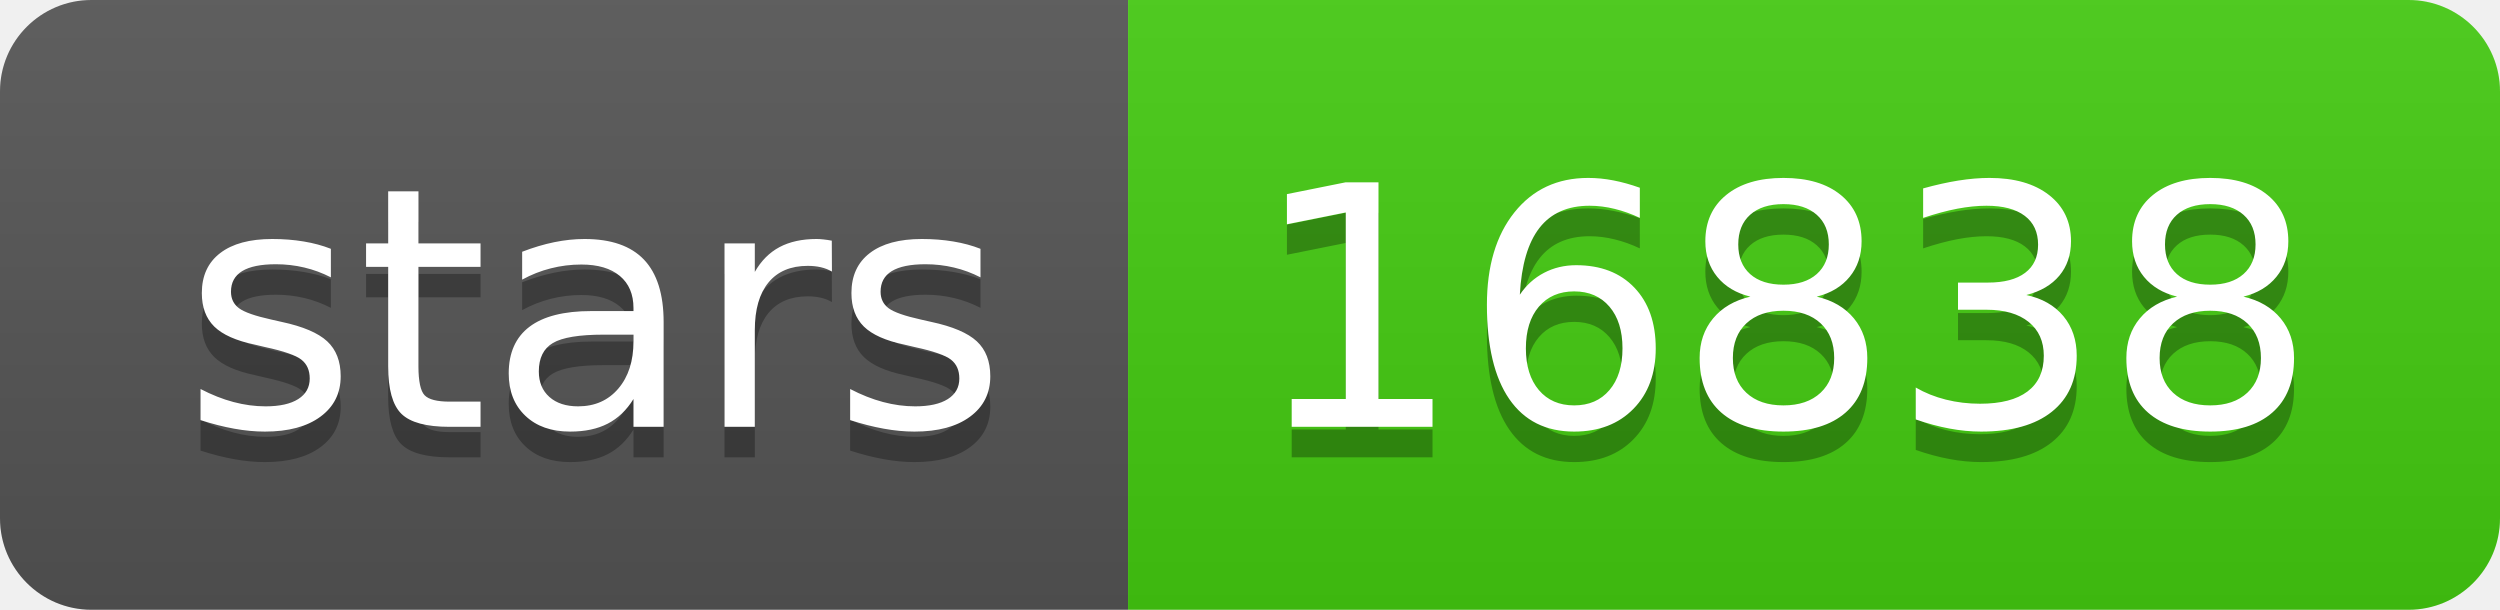
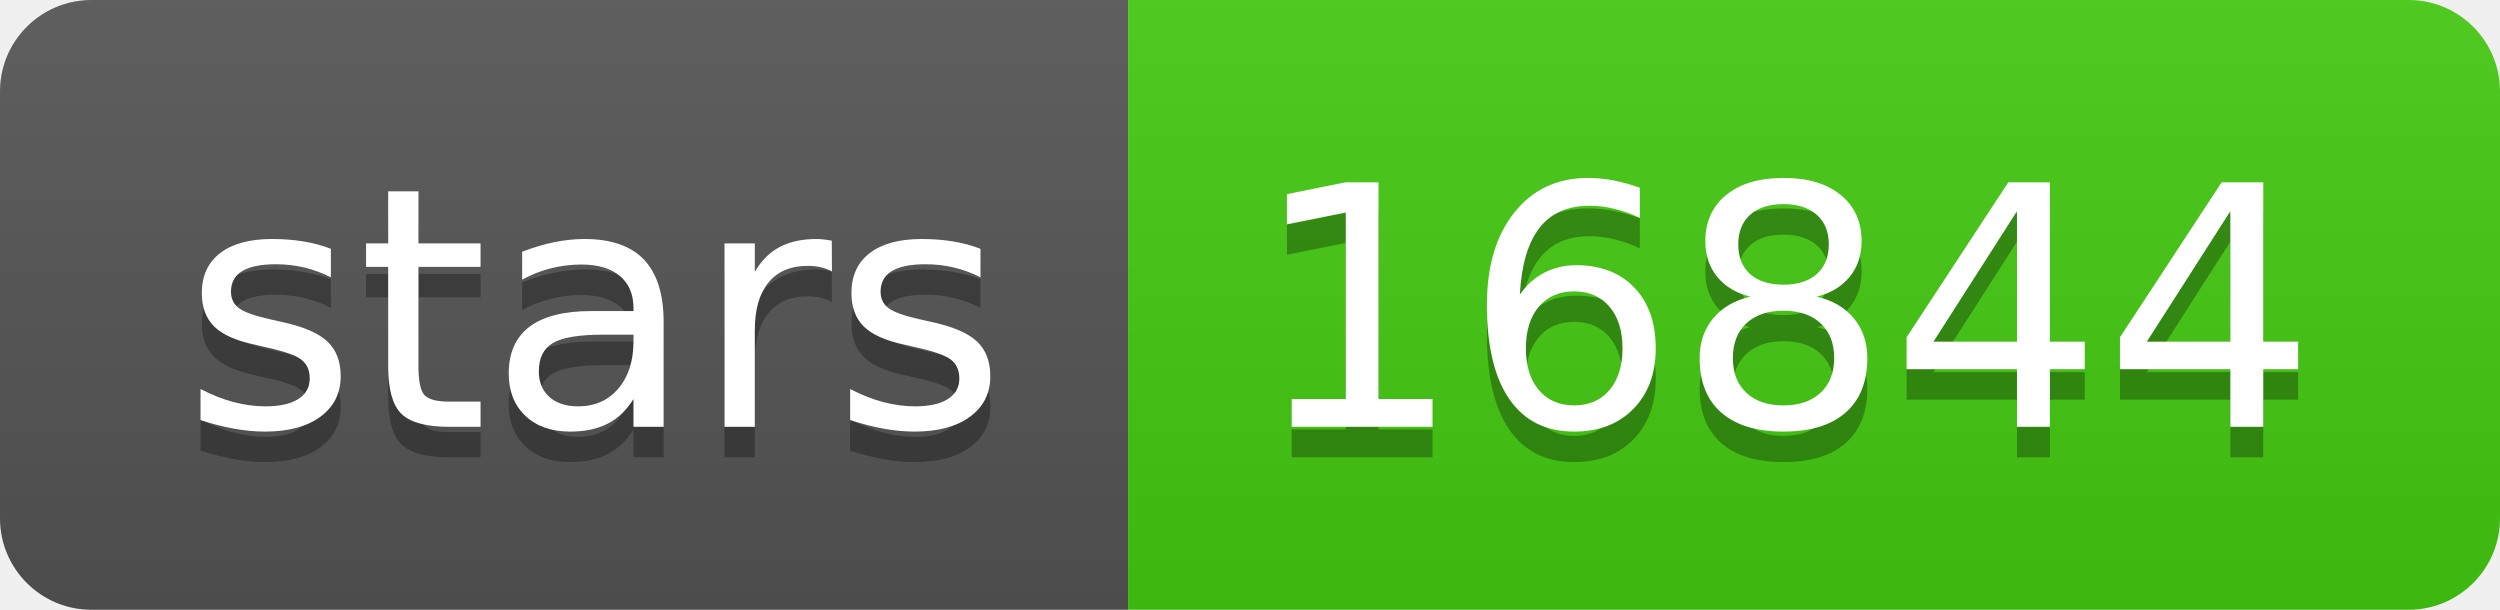
- <svg xmlns="http://www.w3.org/2000/svg" width="82" height="20" role="img" aria-label="stars: 16838">
+ <svg xmlns="http://www.w3.org/2000/svg" width="82" height="20" role="img" aria-label="stars: 16844">
  <linearGradient id="s" x2="0" y2="100%">
    <stop offset="0" stop-color="#bbb" stop-opacity=".1" />
    <stop offset="1" stop-opacity=".1" />
  </linearGradient>
  <clipPath id="r">
    <rect width="82" height="20" rx="3" fill="#fff" />
  </clipPath>
  <g clip-path="url(#r)">
    <rect width="37" height="20" fill="#555" />
    <rect x="37" width="45" height="20" fill="#4c1" />
    <rect width="82" height="20" fill="url(#s)" />
  </g>
  <g fill="#fff" text-anchor="middle" font-family="Verdana,Geneva,DejaVu Sans,sans-serif" text-rendering="geometricPrecision" font-size="110">
    <text aria-hidden="true" x="195" y="150" fill="#010101" fill-opacity=".3" transform="scale(.1)" textLength="270">stars</text>
    <text x="195" y="140" transform="scale(.1)" fill="#fff" textLength="270">stars</text>
-     <text aria-hidden="true" x="585" y="150" fill="#010101" fill-opacity=".3" transform="scale(.1)" textLength="350">16838</text>
-     <text x="585" y="140" transform="scale(.1)" fill="#fff" textLength="350">16838</text>
+     <text aria-hidden="true" x="585" y="150" fill="#010101" fill-opacity=".3" transform="scale(.1)" textLength="350">16844</text>
+     <text x="585" y="140" transform="scale(.1)" fill="#fff" textLength="350">16844</text>
  </g>
</svg>
